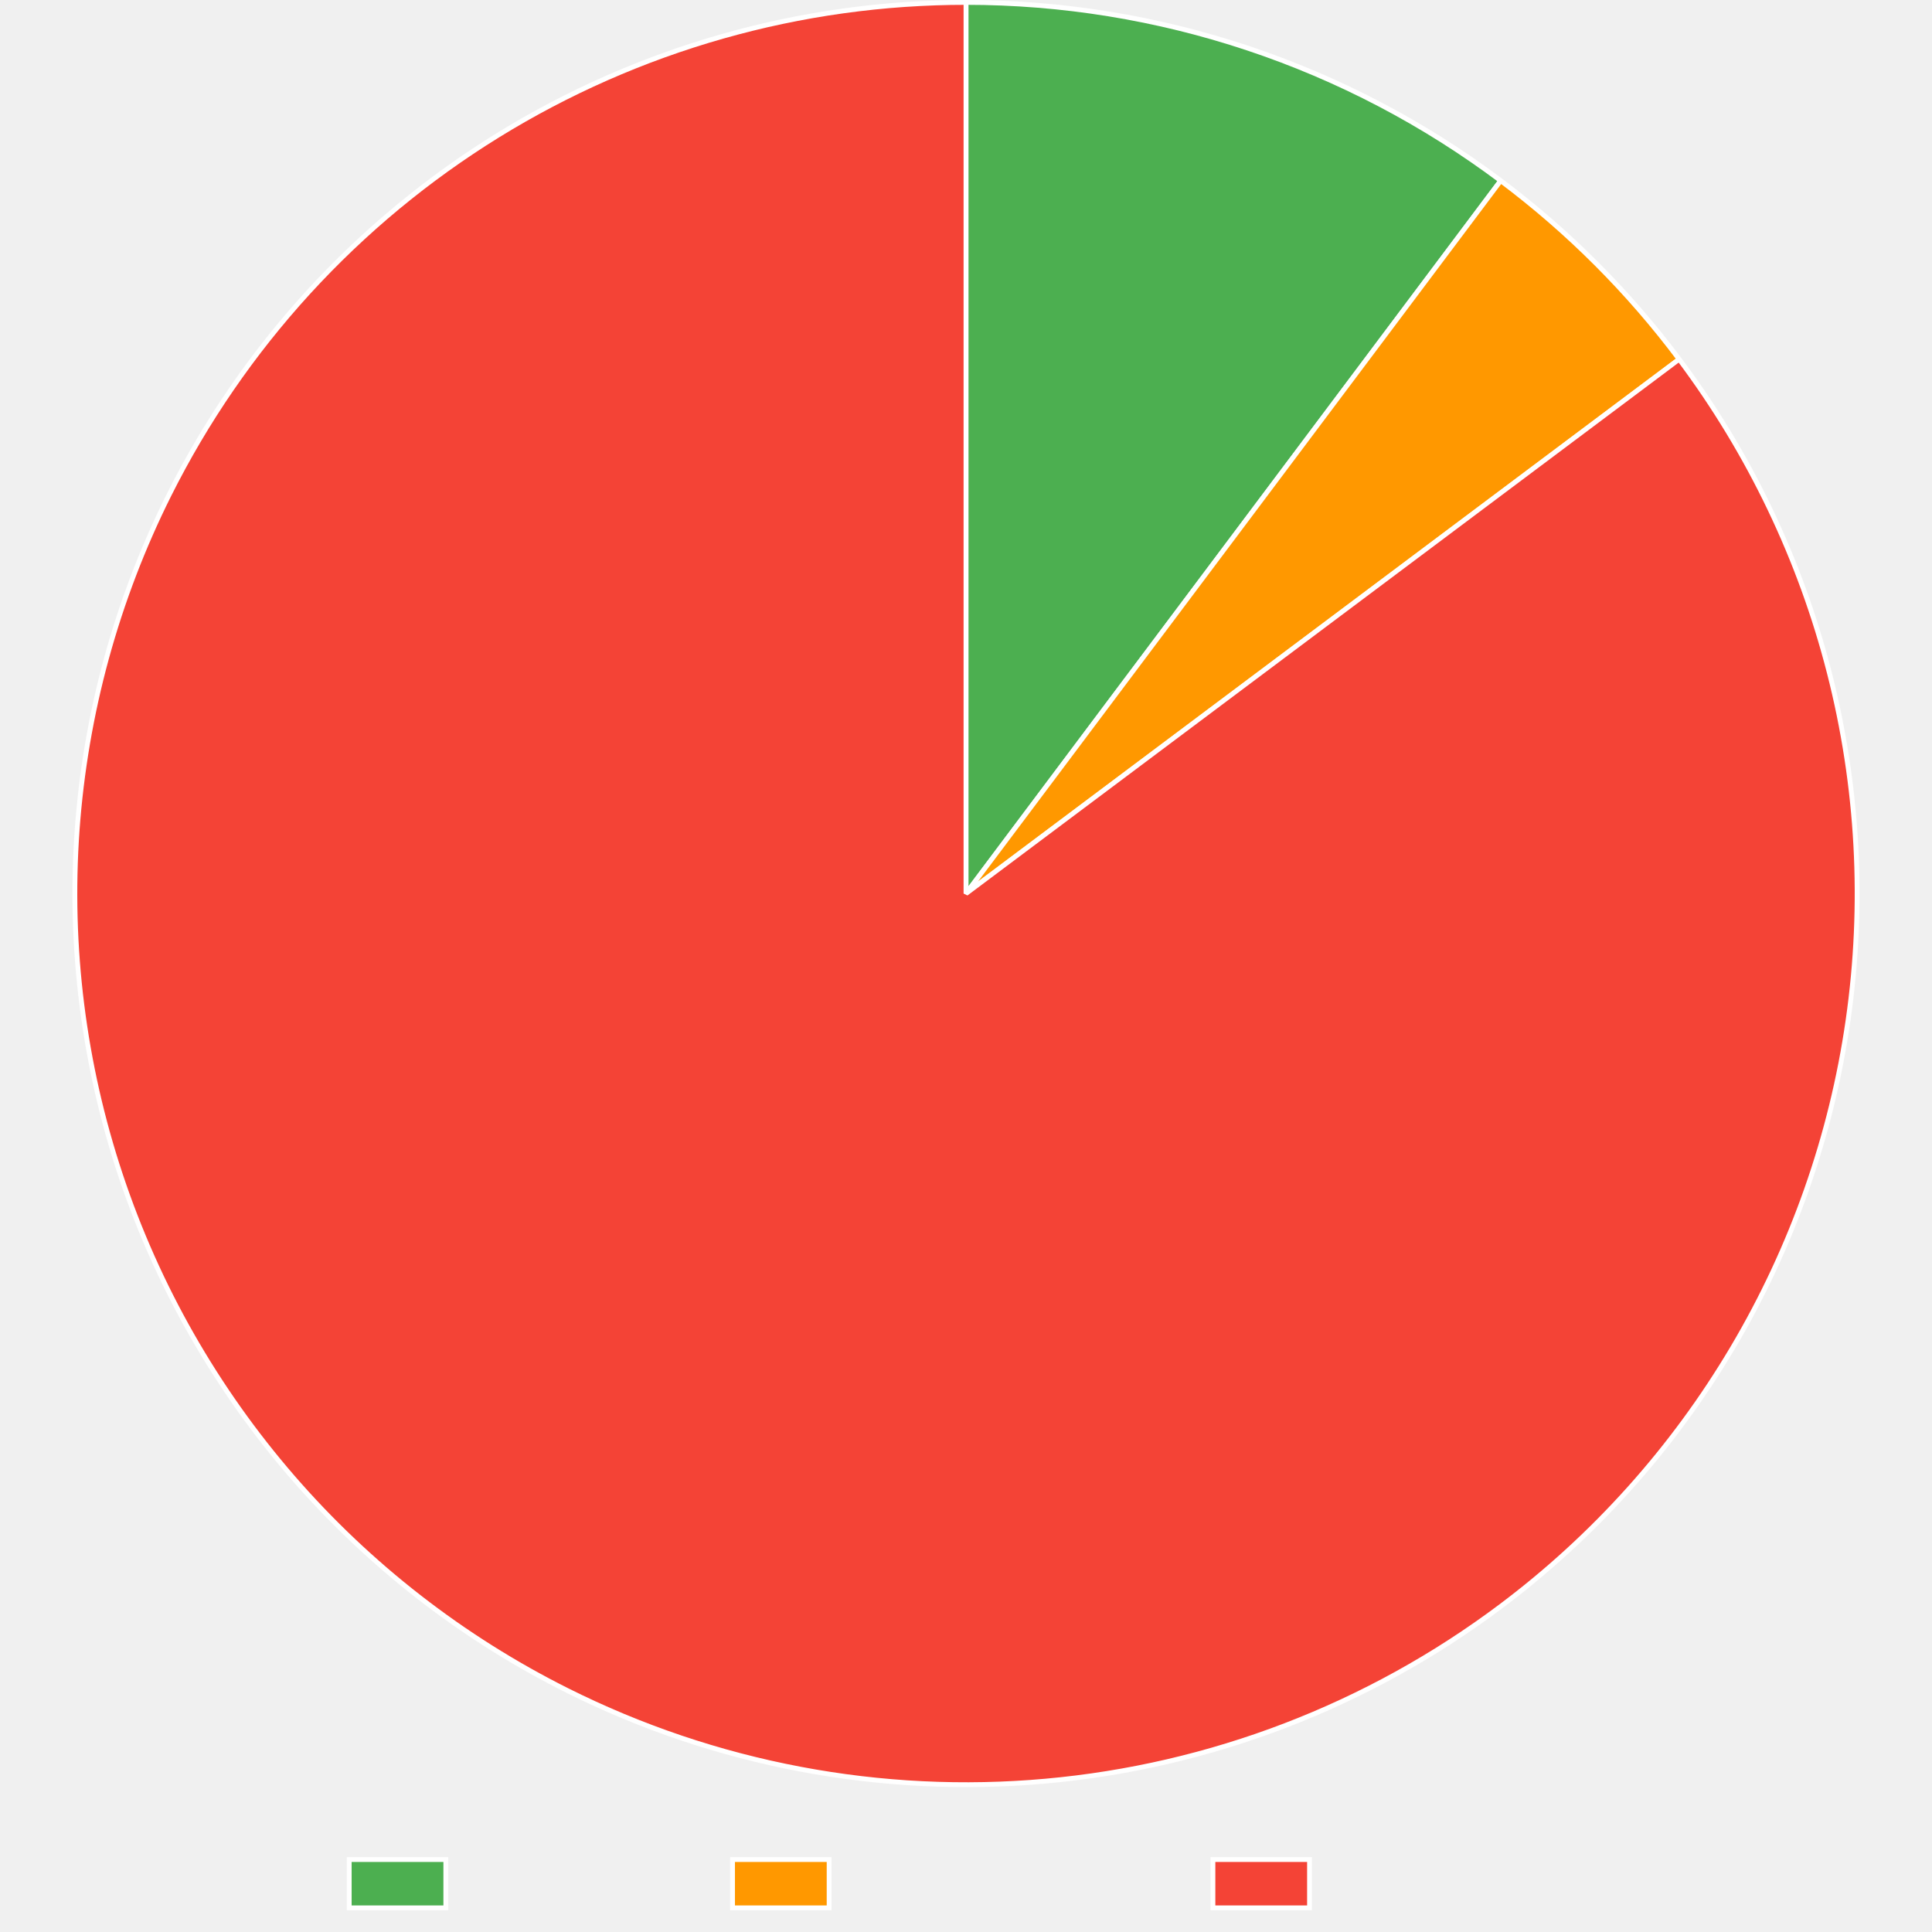
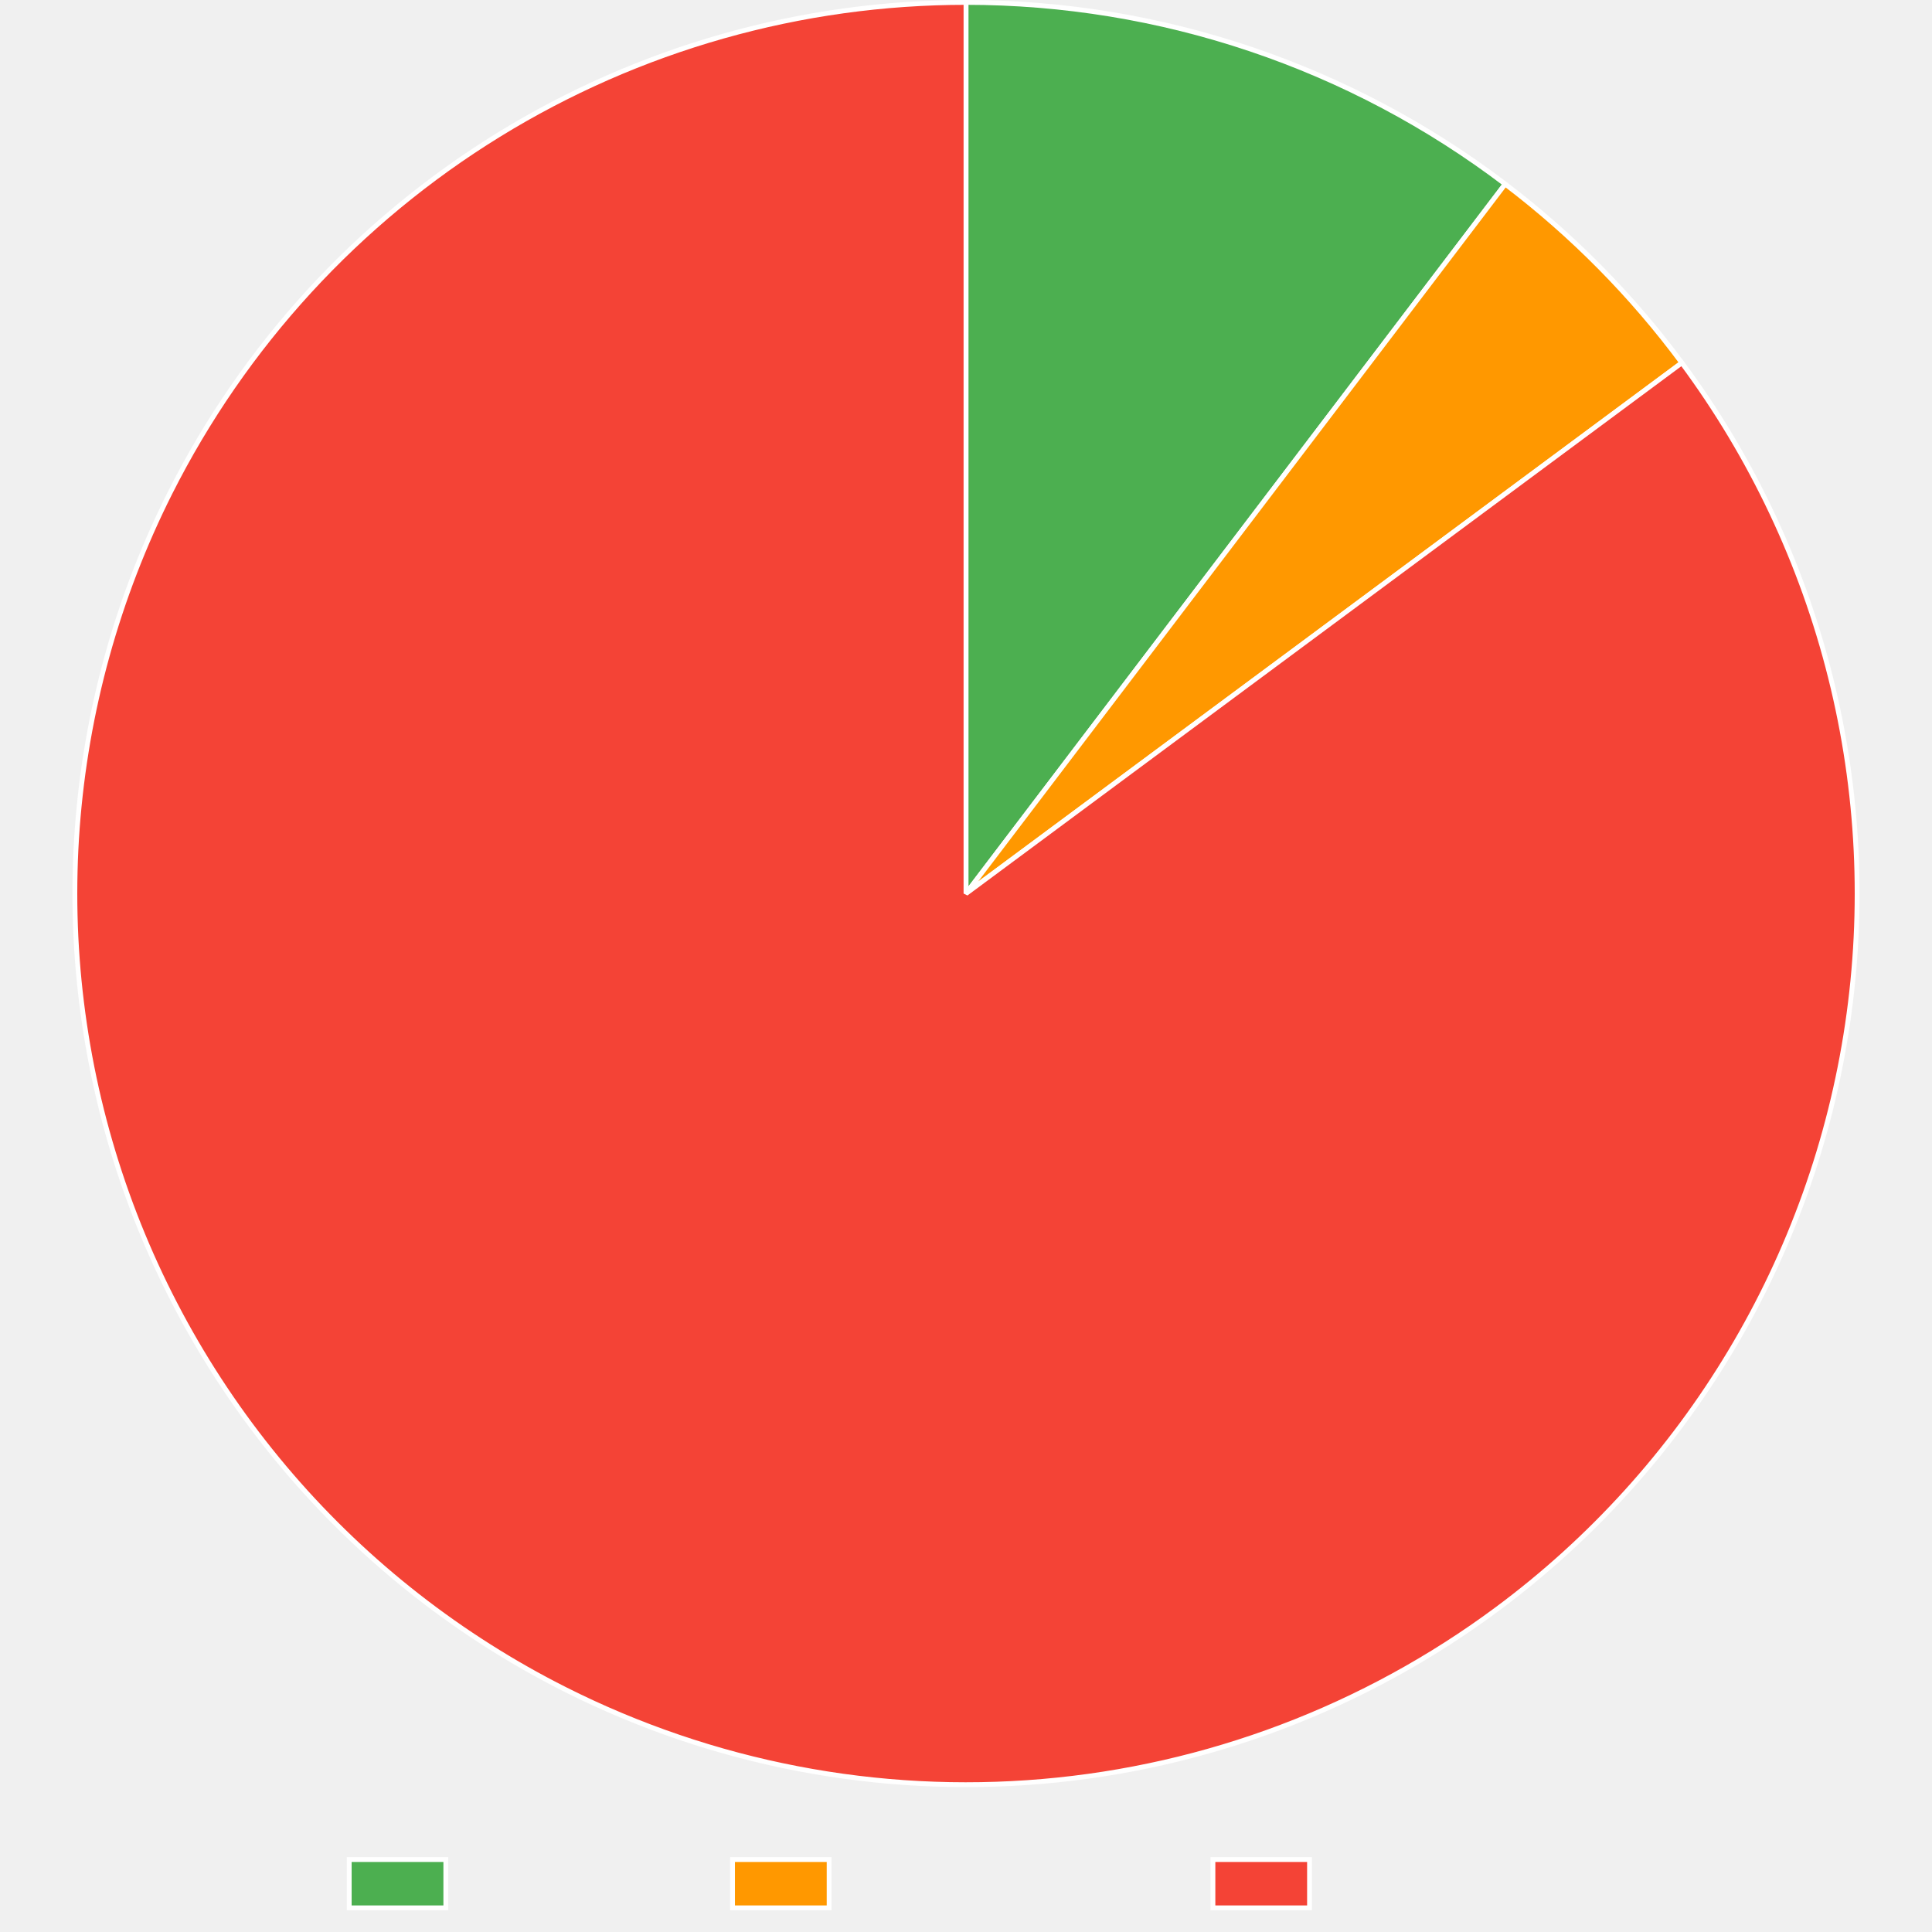
<svg xmlns="http://www.w3.org/2000/svg" width="800" height="800">
  <path fill="none" d="M0 0h800v800H0z" />
  <clipPath id="a">
    <path d="M0 740h800v60H0z" />
  </clipPath>
  <g clip-path="url(#a)">
    <path fill="#4caf50" d="M144.605 770h40v20h-40z" />
    <path fill="none" stroke="#fff" stroke-miterlimit="10" stroke-width="2" d="M144.605 770h40v20h-40z" />
    <text x="194.605, 207.945, 217.505, 230.386, 240.65, 248.687, 260.523," y="787.5," fill="#666" font-family="DejaVu Serif" font-size="20">Trusted</text>
    <path fill="#ff9800" d="M303.325 770h40v20h-40z" />
    <path fill="none" stroke="#fff" stroke-miterlimit="10" stroke-width="2" d="M303.325 770h40v20h-40z" />
    <text x="353.325, 366.782, 376.343, 388.384, 399.682, 411.518, 424.399, 436.323, 449.204, 460.405," y="787.5," fill="#666" font-family="DejaVu Serif" font-size="20">Provenance</text>
    <path fill="#f44336" d="M502.245 770h40v20h-40z" />
    <path fill="none" stroke="#fff" stroke-miterlimit="10" stroke-width="2" d="M502.245 770h40v20h-40z" />
    <text x="552.245, 569.1, 581.981, 590.018, 599.579, 612.46, 622.724, 630.761, 642.597," y="787.5," fill="#666" font-family="DejaVu Serif" font-size="20">Untrusted</text>
  </g>
-   <path fill="#4caf50" d="M400 1q7.422 0 14.838.298 7.416.299 14.813.895t14.766 1.49 14.694 2.082q7.326 1.19 14.598 2.672t14.48 3.256 14.336 3.836 14.17 4.41q7.041 2.346 13.982 4.975t13.77 5.534 13.537 6.082q6.708 3.178 13.282 6.623t13.004 7.15 12.706 7.669 12.387 8.173q6.112 4.21 12.05 8.664L400 370z" />
-   <path fill="none" stroke="#fff" stroke-linejoin="bevel" stroke-width="2" d="M400 1q7.422 0 14.838.298 7.416.299 14.813.895t14.766 1.49 14.694 2.082q7.326 1.19 14.598 2.672t14.48 3.256 14.336 3.836 14.17 4.41q7.041 2.346 13.982 4.975t13.77 5.534 13.537 6.082q6.708 3.178 13.282 6.623t13.004 7.15 12.706 7.669 12.387 8.173q6.112 4.21 12.05 8.664L400 370z" />
-   <path fill="#ff9800" d="M621.412 74.81q10.493 7.87 20.4 16.464 9.907 8.596 19.18 17.872 9.271 9.277 17.861 19.189t16.454 20.408L400 370z" />
-   <path fill="none" stroke="#fff" stroke-linejoin="bevel" stroke-width="2" d="M621.412 74.81q10.493 7.87 20.4 16.464 9.907 8.596 19.18 17.872 9.271 9.277 17.861 19.189t16.454 20.408L400 370 621.412 74.81Z" />
-   <path fill="#f44336" d="M695.307 148.743q5.432 7.25 10.501 14.757 5.07 7.507 9.764 15.254 4.695 7.747 9.004 15.715 4.31 7.968 8.222 16.137t7.42 16.522 6.601 16.866 5.765 17.17 4.916 17.43 4.054 17.653q1.81 8.875 3.184 17.829 1.372 8.954 2.304 17.964t1.42 18.056q.49 9.045.533 18.103.045 9.059-.356 18.108t-1.244 18.069-2.13 17.986q-1.284 8.967-3.008 17.86t-3.882 17.69q-2.158 8.798-4.746 17.479-2.587 8.68-5.597 17.225-3.01 8.543-6.436 16.929-3.425 8.386-7.258 16.593t-8.064 16.217-8.85 15.802-9.615 15.349-10.356 14.858-11.073 14.332q-5.713 7.03-11.763 13.772t-12.424 13.178-13.057 12.553q-6.682 6.115-13.656 11.896-6.974 5.78-14.223 11.212-5.108 3.828-10.346 7.476-5.237 3.648-10.597 7.113t-10.837 6.742-11.064 6.363-11.278 5.977-11.477 5.584-11.664 5.183-11.835 4.777-11.994 4.364-12.138 3.947-12.267 3.525-12.382 3.099-12.481 2.668-12.566 2.235q-6.302 1.01-12.636 1.8t-12.69 1.361q-6.358.57-12.73.922-6.374.35-12.755.48t-12.763.04q-6.382-.09-12.757-.402t-12.736-.843q-6.36-.532-12.699-1.283t-12.646-1.721q-6.309-.97-12.58-2.158t-12.498-2.592-12.4-3.022-12.288-3.449-12.162-3.872q-6.048-2.041-12.021-4.29t-11.865-4.704-11.695-5.111q-5.804-2.657-11.512-5.512-8.101-4.054-15.994-8.5t-15.557-9.272-15.084-10.026-14.573-10.753-14.028-11.456-13.45-12.13-12.838-12.775q-6.262-6.546-12.195-13.39t-11.524-13.973q-5.59-7.127-10.825-14.52-5.234-7.394-10.098-15.035t-9.35-15.512q-4.484-7.87-8.576-15.952-4.093-8.081-7.784-16.353t-6.971-16.716-6.143-17.038q-2.863-8.594-5.3-17.319-2.438-8.724-4.444-17.558t-3.576-17.754q-1.57-8.922-2.702-17.91-1.13-8.987-1.819-18.019-.688-9.032-.933-18.087-.244-9.056-.044-18.112t.845-18.091 1.73-18.029q1.088-8.993 2.615-17.922t3.49-17.772q1.963-8.843 4.358-17.58 2.394-8.735 5.215-17.343t6.06-17.068q3.24-8.46 6.89-16.75t7.703-16.391q2.856-5.708 5.908-11.314 3.051-5.606 6.295-11.103t6.675-10.879 7.048-10.64q3.615-5.26 7.41-10.392t7.767-10.129 8.112-9.854 8.448-9.567 8.773-9.27 9.09-8.96 9.393-8.642q4.771-4.239 9.686-8.31 4.916-4.072 9.969-7.972 5.053-3.899 10.238-7.621t10.495-7.263 10.74-6.896 10.973-6.52 11.191-6.136 11.397-5.746 11.589-5.349 11.766-4.944 11.931-4.534 12.08-4.12 12.216-3.698 12.336-3.275 12.443-2.845 12.533-2.414 12.609-1.978 12.67-1.542 12.715-1.102 12.747-.662T400 1v369z" />
-   <path fill="none" stroke="#fff" stroke-linejoin="bevel" stroke-width="2" d="M695.307 148.743q5.432 7.25 10.501 14.757 5.07 7.507 9.764 15.254 4.695 7.747 9.004 15.715 4.31 7.968 8.222 16.137t7.42 16.522 6.601 16.866 5.765 17.17 4.916 17.43 4.054 17.653q1.81 8.875 3.184 17.829 1.372 8.954 2.304 17.964t1.42 18.056q.49 9.045.533 18.103.045 9.059-.356 18.108t-1.244 18.069-2.13 17.986q-1.284 8.967-3.008 17.86t-3.882 17.69q-2.158 8.798-4.746 17.479-2.587 8.68-5.597 17.225-3.01 8.543-6.436 16.929-3.425 8.386-7.258 16.593t-8.064 16.217-8.85 15.802-9.615 15.349-10.356 14.858-11.073 14.332q-5.713 7.03-11.763 13.772t-12.424 13.178-13.057 12.553q-6.682 6.115-13.656 11.896-6.974 5.78-14.223 11.212-5.108 3.828-10.346 7.476-5.237 3.648-10.597 7.113t-10.837 6.742-11.064 6.363-11.278 5.977-11.477 5.584-11.664 5.183-11.835 4.777-11.994 4.364-12.138 3.947-12.267 3.525-12.382 3.099-12.481 2.668-12.566 2.235q-6.302 1.01-12.636 1.8t-12.69 1.361q-6.358.57-12.73.922-6.374.35-12.755.48t-12.763.04q-6.382-.09-12.757-.402t-12.736-.843q-6.36-.532-12.699-1.283t-12.646-1.721q-6.309-.97-12.58-2.158t-12.498-2.592-12.4-3.022-12.288-3.449-12.162-3.872q-6.048-2.041-12.021-4.29t-11.865-4.704-11.695-5.111q-5.804-2.657-11.512-5.512-8.101-4.054-15.994-8.5t-15.557-9.272-15.084-10.026-14.573-10.753-14.028-11.456-13.45-12.13-12.838-12.775q-6.262-6.546-12.195-13.39t-11.524-13.973q-5.59-7.127-10.825-14.52-5.234-7.394-10.098-15.035t-9.35-15.512q-4.484-7.87-8.576-15.952-4.093-8.081-7.784-16.353t-6.971-16.716-6.143-17.038q-2.863-8.594-5.3-17.319-2.438-8.724-4.444-17.558t-3.576-17.754q-1.57-8.922-2.702-17.91-1.13-8.987-1.819-18.019-.688-9.032-.933-18.087-.244-9.056-.044-18.112t.845-18.091 1.73-18.029q1.088-8.993 2.615-17.922t3.49-17.772q1.963-8.843 4.358-17.58 2.394-8.735 5.215-17.343t6.06-17.068q3.24-8.46 6.89-16.75t7.703-16.391q2.856-5.708 5.908-11.314 3.051-5.606 6.295-11.103t6.675-10.879 7.048-10.64q3.615-5.26 7.41-10.392t7.767-10.129 8.112-9.854 8.448-9.567 8.773-9.27 9.09-8.96 9.393-8.642q4.771-4.239 9.686-8.31 4.916-4.072 9.969-7.972 5.053-3.899 10.238-7.621t10.495-7.263 10.74-6.896 10.973-6.52 11.191-6.136 11.397-5.746 11.589-5.349 11.766-4.944 11.931-4.534 12.08-4.12 12.216-3.698 12.336-3.275 12.443-2.845 12.533-2.414 12.609-1.978 12.67-1.542 12.715-1.102 12.747-.662T400 1v369l295.308-221.257Z" />
+   <path fill="#4caf50" d="M400 1q7.495 0 14.983.304 7.49.305 14.96.913t14.909 1.519q7.439.911 14.835 2.123t14.737 2.724 14.614 3.32 14.467 3.911 14.297 4.495 14.102 5.072 13.885 5.64 13.644 6.2q6.76 3.238 13.381 6.748t13.096 7.286 12.79 7.812 12.462 8.325q6.146 4.289 12.113 8.824L400 370z" />
+   <path fill="none" stroke="#fff" stroke-linejoin="bevel" stroke-width="2" d="M400 1q7.495 0 14.983.304 7.49.305 14.96.913t14.909 1.519q7.439.911 14.835 2.123t14.737 2.724 14.614 3.32 14.467 3.911 14.297 4.495 14.102 5.072 13.885 5.64 13.644 6.2q6.76 3.238 13.381 6.748t13.096 7.286 12.79 7.812 12.462 8.325q6.146 4.289 12.113 8.824L400 370z" />
+   <path fill="#ff9800" d="M623.275 76.216q10.396 7.9 20.208 16.517t18.99 17.904 17.675 19.2 16.275 20.404L400 370z" />
+   <path fill="none" stroke="#fff" stroke-linejoin="bevel" stroke-width="2" d="M623.275 76.216q10.396 7.9 20.208 16.517t18.99 17.904 17.675 19.2 16.275 20.404L400 370 623.275 76.216Z" />
+   <path fill="#f44336" d="M696.423 150.24q5.395 7.277 10.426 14.81t9.687 15.303 8.924 15.76 8.14 16.18 7.337 16.559 6.515 16.899 5.678 17.198 4.828 17.456 3.965 17.672 3.093 17.846 2.214 17.975 1.329 18.063.44 18.106q0 9.058-.447 18.106-.446 9.047-1.335 18.062-.89 9.014-2.22 17.975-1.331 8.96-3.1 17.844t-3.972 17.67-4.833 17.455q-2.632 8.668-5.685 17.196t-6.521 16.897-7.343 16.556-8.146 16.176q-4.271 7.988-8.93 15.757t-9.692 15.3-10.431 14.806-11.146 14.276q-5.747 7-11.832 13.712-6.084 6.71-12.49 13.115-6.407 6.404-13.12 12.486t-13.717 11.827-14.28 11.14q-5.115 3.793-10.358 7.407t-10.609 7.044q-5.365 3.43-10.845 6.674t-11.069 6.296q-5.589 3.053-11.28 5.91t-11.476 5.518-11.66 5.118q-5.875 2.459-11.83 4.713-5.956 2.255-11.986 4.302-6.03 2.048-12.127 3.886t-12.253 3.465-12.366 3.04q-6.21 1.414-12.464 2.612t-12.546 2.18-12.614 1.746-12.667 1.31q-6.344.545-12.704.871-6.36.327-12.727.433-6.367.107-12.734-.006t-12.726-.446-12.704-.885-12.665-1.322-12.612-1.76q-6.291-.987-12.544-2.192t-12.461-2.625q-6.208-1.42-12.363-3.052-6.155-1.634-12.25-3.478t-12.123-3.898-11.981-4.315-11.825-4.725q-5.872-2.464-11.655-5.13-5.784-2.666-11.471-5.53-8.091-4.073-15.972-8.538-7.882-4.466-15.534-9.313t-15.059-10.063q-7.405-5.217-14.546-10.79-7.14-5.574-14-11.492-6.858-5.917-13.418-12.164t-12.805-12.808q-6.246-6.561-12.162-13.42-5.916-6.86-11.488-14.002-5.573-7.142-10.788-14.548-5.215-7.407-10.06-15.06t-9.31-15.536q-4.465-7.882-8.537-15.973t-7.742-16.374-6.93-16.733-6.1-17.053q-2.84-8.602-5.255-17.332t-4.4-17.57q-1.983-8.838-3.531-17.763t-2.656-17.916-1.774-18.024q-.665-9.034-.887-18.09t.002-18.111.89-18.09 1.777-18.024 2.66-17.915 3.534-17.763 4.403-17.568 5.259-17.331 6.103-17.052 6.932-16.733q3.672-8.28 7.745-16.371 2.864-5.688 5.922-11.274t6.308-11.062 6.685-10.839 7.055-10.6 7.417-10.352 7.77-10.09q3.971-4.977 8.113-9.814 4.141-4.838 8.447-9.53t8.77-9.232 9.084-8.924 9.387-8.605 9.678-8.277 9.958-7.937 10.225-7.59 10.482-7.231 10.725-6.866 10.955-6.492q5.534-3.15 11.173-6.11 5.639-2.958 11.377-5.72 5.737-2.762 11.567-5.325 5.83-2.562 11.744-4.922 5.915-2.36 11.908-4.514t12.056-4.1 12.19-3.683 12.31-3.26 12.415-2.832T336.64 6.48t12.581-1.97 12.642-1.534 12.687-1.097 12.717-.66T400 1v369z" />
+   <path fill="none" stroke="#fff" stroke-linejoin="bevel" stroke-width="2" d="M696.423 150.24q5.395 7.277 10.426 14.81t9.687 15.303 8.924 15.76 8.14 16.18 7.337 16.559 6.515 16.899 5.678 17.198 4.828 17.456 3.965 17.672 3.093 17.846 2.214 17.975 1.329 18.063.44 18.106q0 9.058-.447 18.106-.446 9.047-1.335 18.062-.89 9.014-2.22 17.975-1.331 8.96-3.1 17.844t-3.972 17.67-4.833 17.455q-2.632 8.668-5.685 17.196t-6.521 16.897-7.343 16.556-8.146 16.176q-4.271 7.988-8.93 15.757t-9.692 15.3-10.431 14.806-11.146 14.276q-5.747 7-11.832 13.712-6.084 6.71-12.49 13.115-6.407 6.404-13.12 12.486t-13.717 11.827-14.28 11.14q-5.115 3.793-10.358 7.407t-10.609 7.044q-5.365 3.43-10.845 6.674t-11.069 6.296q-5.589 3.053-11.28 5.91t-11.476 5.518-11.66 5.118q-5.875 2.459-11.83 4.713-5.956 2.255-11.986 4.302-6.03 2.048-12.127 3.886t-12.253 3.465-12.366 3.04q-6.21 1.414-12.464 2.612t-12.546 2.18-12.614 1.746-12.667 1.31q-6.344.545-12.704.871-6.36.327-12.727.433-6.367.107-12.734-.006t-12.726-.446-12.704-.885-12.665-1.322-12.612-1.76q-6.291-.987-12.544-2.192t-12.461-2.625q-6.208-1.42-12.363-3.052-6.155-1.634-12.25-3.478t-12.123-3.898-11.981-4.315-11.825-4.725q-5.872-2.464-11.655-5.13-5.784-2.666-11.471-5.53-8.091-4.073-15.972-8.538-7.882-4.466-15.534-9.313t-15.059-10.063q-7.405-5.217-14.546-10.79-7.14-5.574-14-11.492-6.858-5.917-13.418-12.164t-12.805-12.808q-6.246-6.561-12.162-13.42-5.916-6.86-11.488-14.002-5.573-7.142-10.788-14.548-5.215-7.407-10.06-15.06t-9.31-15.536q-4.465-7.882-8.537-15.973t-7.742-16.374-6.93-16.733-6.1-17.053q-2.84-8.602-5.255-17.332t-4.4-17.57q-1.983-8.838-3.531-17.763t-2.656-17.916-1.774-18.024q-.665-9.034-.887-18.09t.002-18.111.89-18.09 1.777-18.024 2.66-17.915 3.534-17.763 4.403-17.568 5.259-17.331 6.103-17.052 6.932-16.733q3.672-8.28 7.745-16.371 2.864-5.688 5.922-11.274t6.308-11.062 6.685-10.839 7.055-10.6 7.417-10.352 7.77-10.09q3.971-4.977 8.113-9.814 4.141-4.838 8.447-9.53t8.77-9.232 9.084-8.924 9.387-8.605 9.678-8.277 9.958-7.937 10.225-7.59 10.482-7.231 10.725-6.866 10.955-6.492q5.534-3.15 11.173-6.11 5.639-2.958 11.377-5.72 5.737-2.762 11.567-5.325 5.83-2.562 11.744-4.922 5.915-2.36 11.908-4.514t12.056-4.1 12.19-3.683 12.31-3.26 12.415-2.832T336.64 6.48t12.581-1.97 12.642-1.534 12.687-1.097 12.717-.66T400 1v369l296.423-219.76Z" />
</svg>
